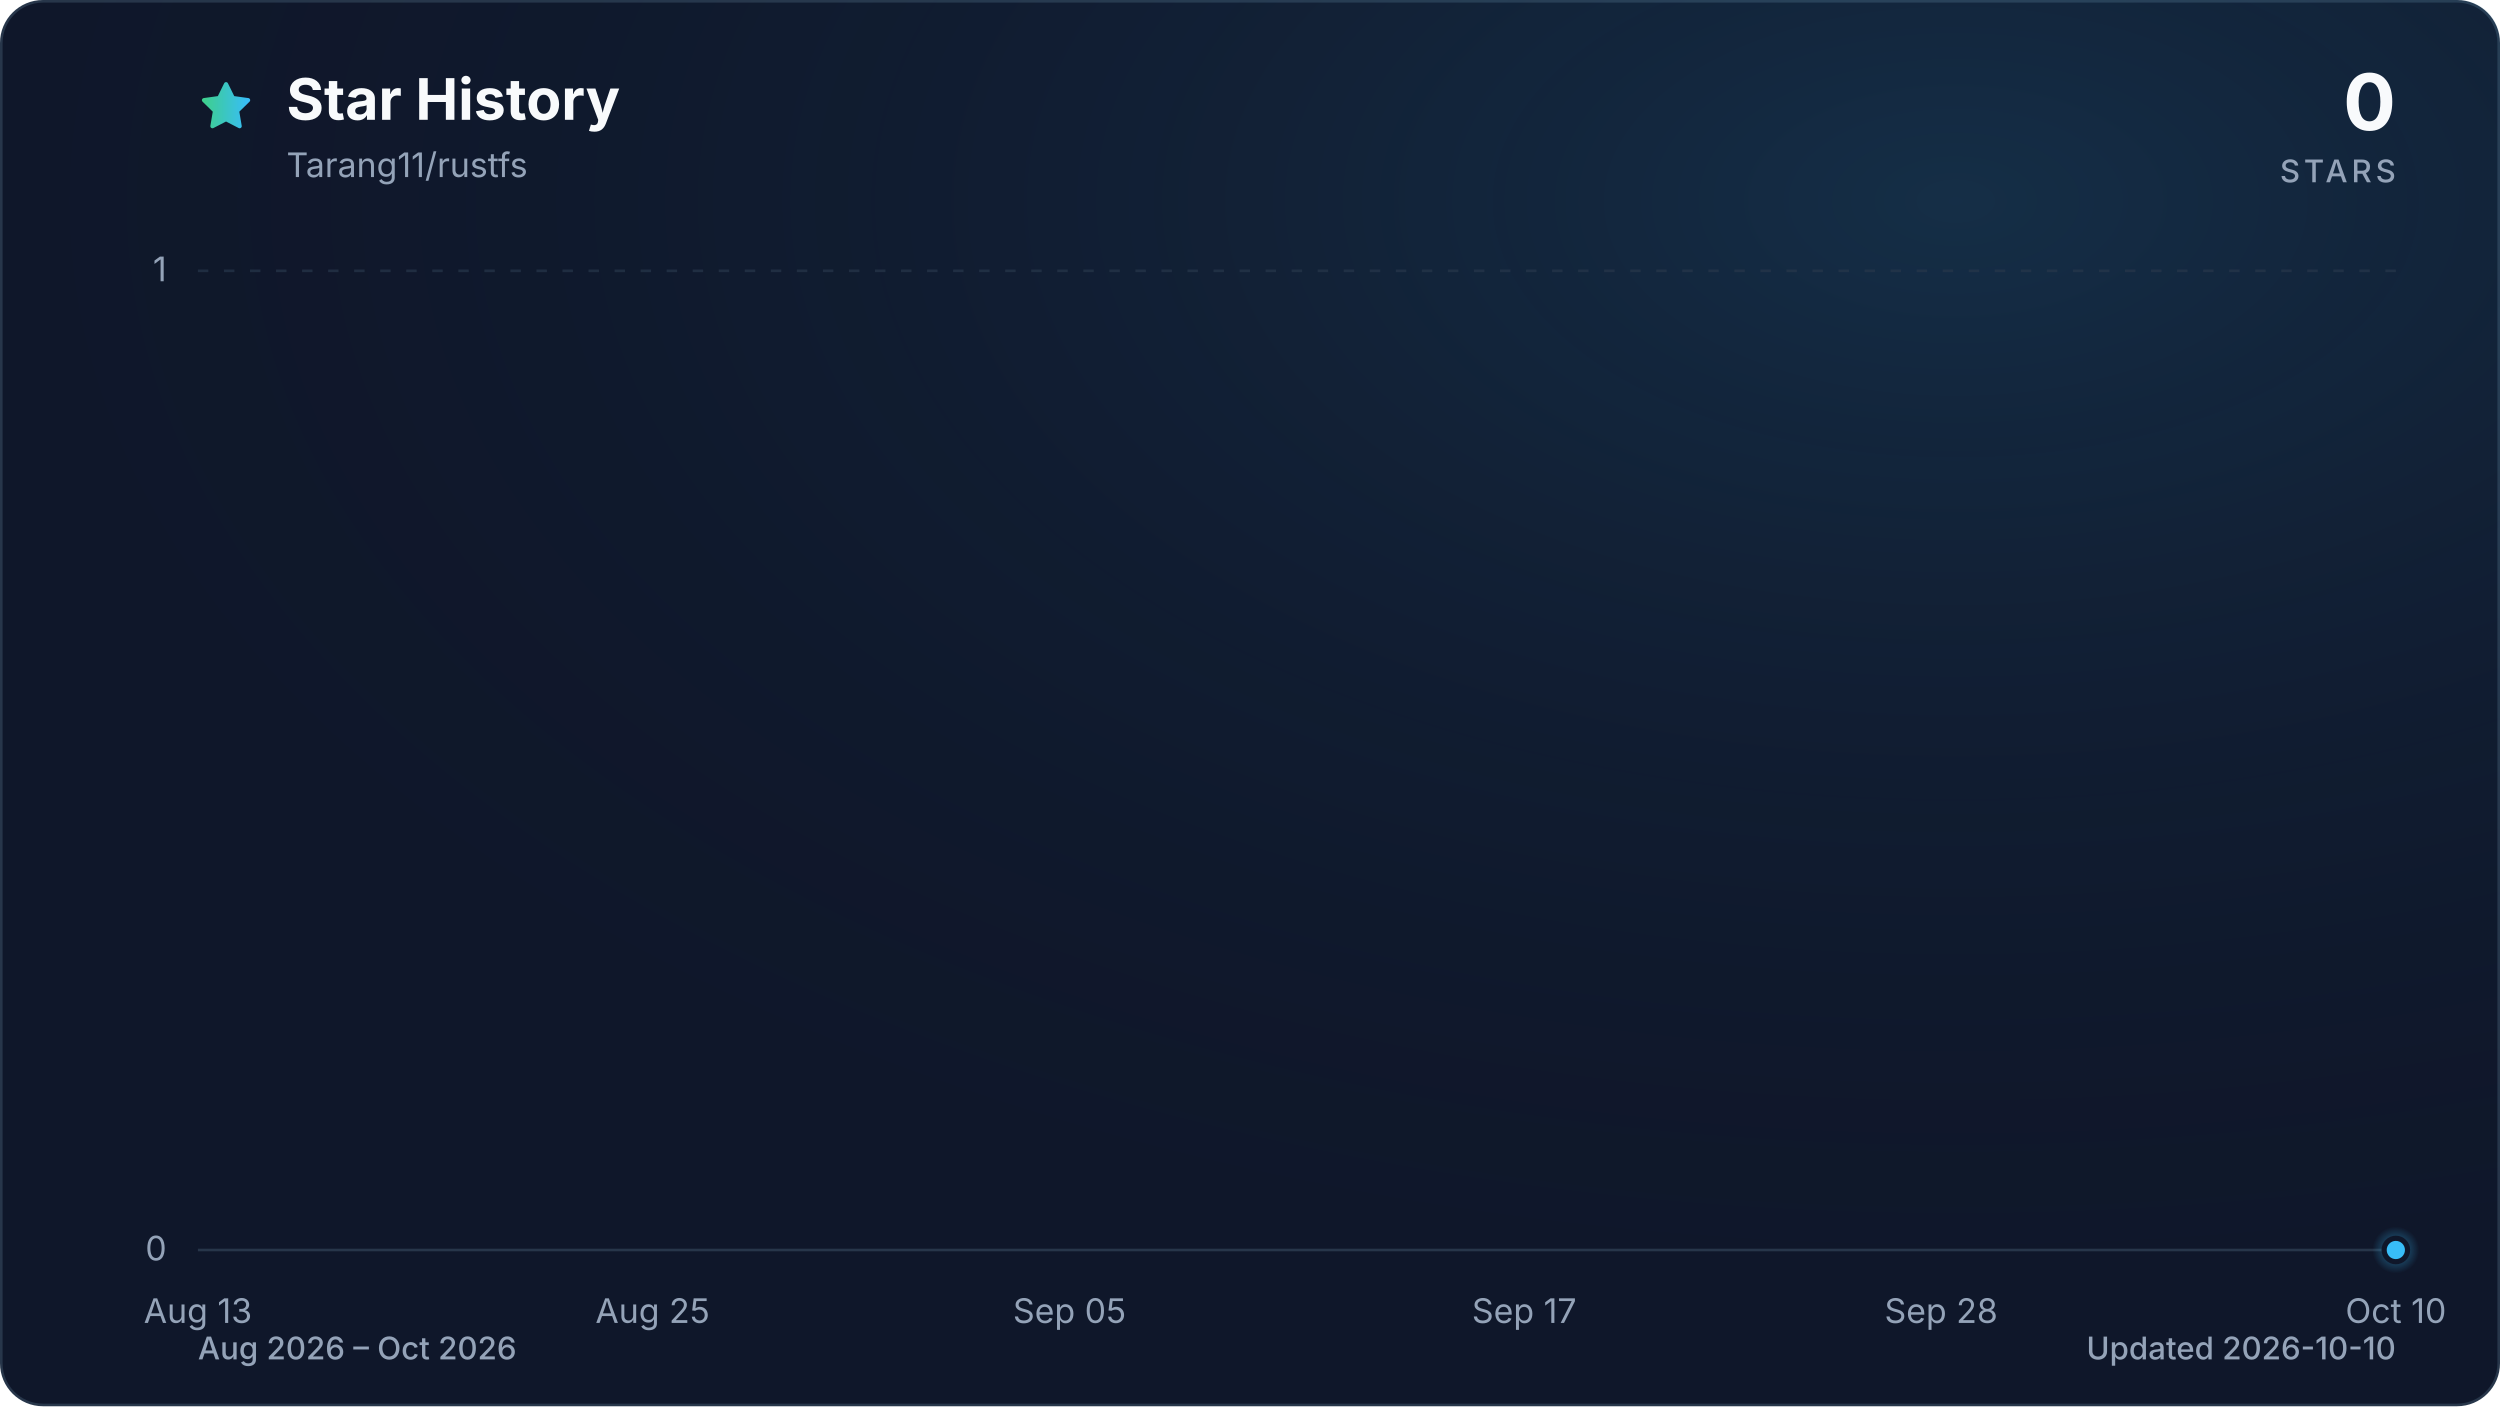
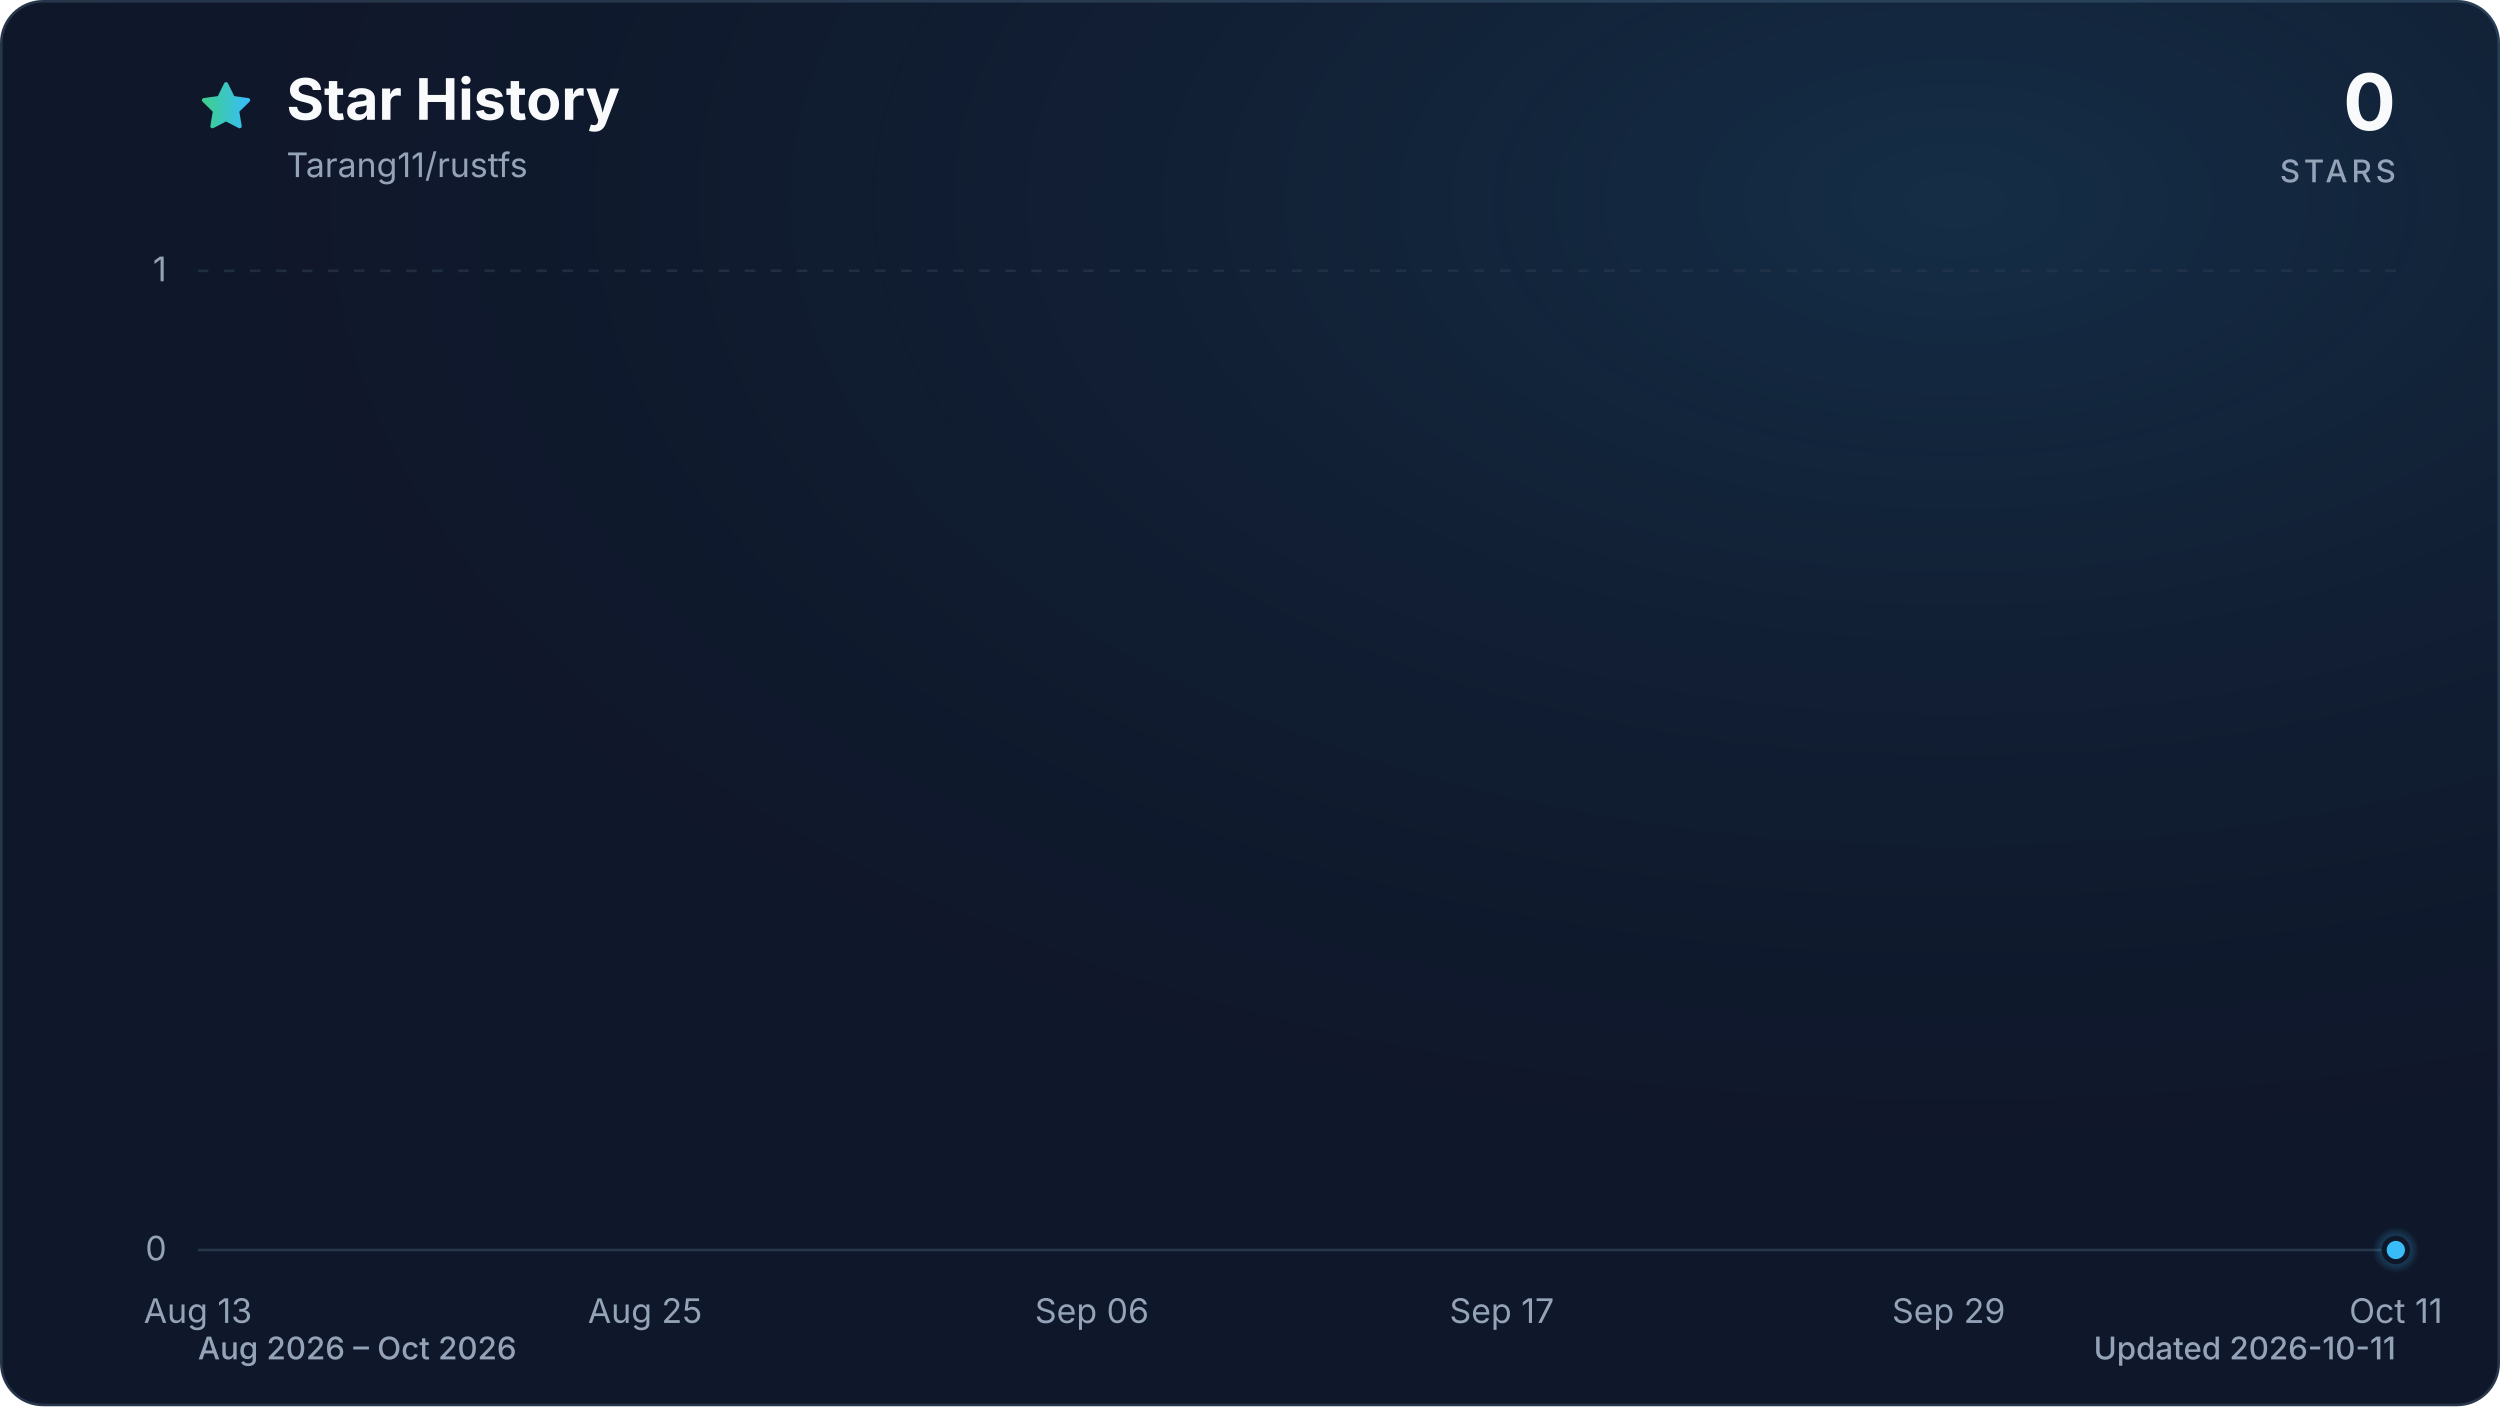
<svg xmlns="http://www.w3.org/2000/svg" viewBox="0 0 960 540" role="img" aria-labelledby="title description" data-style="gradient" data-variant="glow" data-animated="true">
  <defs>
    <linearGradient id="trend" x1="0" y1="0" x2="1" y2="0">
      <stop offset="0%" stop-color="#3ecf8e" />
      <stop offset="100%" stop-color="#38bdf8" />
    </linearGradient>
    <linearGradient id="area" x1="0" y1="0" x2="0" y2="1">
      <stop offset="0%" stop-color="#3ecf8e" stop-opacity="0.30" />
      <stop offset="55%" stop-color="#38bdf8" stop-opacity="0.10" />
      <stop offset="100%" stop-color="#38bdf8" stop-opacity="0.01" />
    </linearGradient>
    <radialGradient id="marker-halo" cx="50%" cy="50%" r="50%">
      <stop offset="0%" stop-color="#38bdf8" stop-opacity="0.55" />
      <stop offset="100%" stop-color="#38bdf8" stop-opacity="0" />
    </radialGradient>
    <radialGradient id="surface-glow" cx="78%" cy="14%" r="80%">
      <stop offset="0%" stop-color="#38bdf8" stop-opacity="0.14" />
      <stop offset="100%" stop-color="#0f172a" stop-opacity="0" />
    </radialGradient>
    <filter id="trend-glow" x="-20%" y="-20%" width="140%" height="140%">
      <feGaussianBlur stdDeviation="7" />
    </filter>
  </defs>
  <style>
.trend-enter{transform-box:fill-box;transform-origin:center;animation:trend-enter 520ms cubic-bezier(0.16,1,0.3,1)}
.marker-enter{transform-box:fill-box;transform-origin:center;animation:marker-enter 320ms cubic-bezier(0.16,1,0.3,1) 200ms both}
.marker-pulse{transform-box:fill-box;transform-origin:center;animation:marker-pulse 2.6s ease-out infinite}
@keyframes trend-enter{from{opacity:.35;transform:translateY(10px)}to{opacity:1;transform:translateY(0)}}
@keyframes marker-enter{from{opacity:0;transform:scale(.4)}to{opacity:1;transform:scale(1)}}
@keyframes marker-pulse{0%{opacity:.5;transform:scale(.7)}70%,100%{opacity:0;transform:scale(2.1)}}
@media (prefers-reduced-motion:reduce){.trend-enter,.marker-enter,.marker-pulse{animation:none!important}}
@media (prefers-reduced-motion:reduce){.marker-pulse{opacity:0}}
</style>
  <rect x="0.5" y="0.5" width="959" height="539" fill="#0f172a" stroke="#27364a" stroke-width="1" rx="16" />
  <rect width="960" height="540" fill="url(#surface-glow)" rx="16" />
  <path d="M12 2.6l2.9 5.9 6.5.9-4.7 4.6 1.1 6.5-5.8-3-5.8 3 1.1-6.5-4.7-4.6 6.5-.9L12 2.6Z" transform="translate(76 30) scale(.9)" fill="url(#trend)" stroke="url(#trend)" stroke-width="1.8" stroke-linejoin="round" aria-hidden="true" />
  <text x="110" y="46" fill="#f8fafc" font-family="ui-sans-serif, system-ui, -apple-system, BlinkMacSystemFont, 'Segoe UI', sans-serif" font-size="22" font-weight="700">Star History</text>
  <text x="110" y="68" fill="#94a3b8" font-family="ui-sans-serif, system-ui, -apple-system, BlinkMacSystemFont, 'Segoe UI', sans-serif" font-size="13">Tarang11/rustfs</text>
  <text x="920" y="50" fill="#f8fafc" font-family="ui-sans-serif, system-ui, -apple-system, BlinkMacSystemFont, 'Segoe UI', sans-serif" font-size="30" font-weight="700" text-anchor="end">0</text>
  <text x="920" y="70" fill="#94a3b8" font-family="ui-sans-serif, system-ui, -apple-system, BlinkMacSystemFont, 'Segoe UI', sans-serif" font-size="12" font-weight="500" letter-spacing="1.5" text-anchor="end">STARS</text>
  <line x1="76" y1="480.0" x2="920" y2="480.0" stroke="#27364a" stroke-width="1" stroke-dasharray="0" opacity="1" />
  <text x="64" y="484.0" fill="#94a3b8" font-family="ui-sans-serif, system-ui, -apple-system, BlinkMacSystemFont, 'Segoe UI', sans-serif" font-size="13" text-anchor="end">0</text>
  <line x1="76" y1="104.0" x2="920" y2="104.0" stroke="#27364a" stroke-width="1" stroke-dasharray="4 6" opacity="0.7" />
  <text x="64" y="108.0" fill="#94a3b8" font-family="ui-sans-serif, system-ui, -apple-system, BlinkMacSystemFont, 'Segoe UI', sans-serif" font-size="13" text-anchor="end">1</text>
  <text x="76.0" y="508" fill="#94a3b8" font-family="ui-sans-serif, system-ui, -apple-system, BlinkMacSystemFont, 'Segoe UI', sans-serif" font-size="13" text-anchor="middle">Aug 13</text>
-   <text x="250.6" y="508" fill="#94a3b8" font-family="ui-sans-serif, system-ui, -apple-system, BlinkMacSystemFont, 'Segoe UI', sans-serif" font-size="13" text-anchor="middle">Aug 25</text>
-   <text x="410.7" y="508" fill="#94a3b8" font-family="ui-sans-serif, system-ui, -apple-system, BlinkMacSystemFont, 'Segoe UI', sans-serif" font-size="13" text-anchor="middle">Sep 05</text>
-   <text x="585.3" y="508" fill="#94a3b8" font-family="ui-sans-serif, system-ui, -apple-system, BlinkMacSystemFont, 'Segoe UI', sans-serif" font-size="13" text-anchor="middle">Sep 17</text>
-   <text x="745.4" y="508" fill="#94a3b8" font-family="ui-sans-serif, system-ui, -apple-system, BlinkMacSystemFont, 'Segoe UI', sans-serif" font-size="13" text-anchor="middle">Sep 28</text>
-   <text x="920.0" y="508" fill="#94a3b8" font-family="ui-sans-serif, system-ui, -apple-system, BlinkMacSystemFont, 'Segoe UI', sans-serif" font-size="13" text-anchor="middle">Oct 10</text>
+   <text x="247.7" y="508" fill="#94a3b8" font-family="ui-sans-serif, system-ui, -apple-system, BlinkMacSystemFont, 'Segoe UI', sans-serif" font-size="13" text-anchor="middle">Aug 25</text>
+   <text x="419.3" y="508" fill="#94a3b8" font-family="ui-sans-serif, system-ui, -apple-system, BlinkMacSystemFont, 'Segoe UI', sans-serif" font-size="13" text-anchor="middle">Sep 06</text>
+   <text x="576.7" y="508" fill="#94a3b8" font-family="ui-sans-serif, system-ui, -apple-system, BlinkMacSystemFont, 'Segoe UI', sans-serif" font-size="13" text-anchor="middle">Sep 17</text>
+   <text x="748.3" y="508" fill="#94a3b8" font-family="ui-sans-serif, system-ui, -apple-system, BlinkMacSystemFont, 'Segoe UI', sans-serif" font-size="13" text-anchor="middle">Sep 29</text>
+   <text x="920.0" y="508" fill="#94a3b8" font-family="ui-sans-serif, system-ui, -apple-system, BlinkMacSystemFont, 'Segoe UI', sans-serif" font-size="13" text-anchor="middle">Oct 11</text>
  <g class="trend-enter">
-     <path d="M 76.0 480.0 C 80.9 480.0, 85.7 480.0, 90.6 480.0 C 95.4 480.0, 100.3 480.0, 105.1 480.0 C 110.0 480.0, 114.8 480.0, 119.7 480.0 C 124.5 480.0, 129.4 480.0, 134.2 480.0 C 139.1 480.0, 143.9 480.0, 148.8 480.0 C 153.6 480.0, 158.5 480.0, 163.3 480.0 C 168.2 480.0, 173.0 480.0, 177.9 480.0 C 182.7 480.0, 187.6 480.0, 192.4 480.0 C 197.3 480.0, 202.1 480.0, 207.0 480.0 C 211.8 480.0, 216.7 480.0, 221.5 480.0 C 226.4 480.0, 231.2 480.0, 236.1 480.0 C 240.9 480.0, 245.8 480.0, 250.6 480.0 C 255.5 480.0, 260.3 480.0, 265.2 480.0 C 270.0 480.0, 274.9 480.0, 279.7 480.0 C 284.6 480.0, 289.4 480.0, 294.3 480.0 C 299.1 480.0, 304.0 480.0, 308.8 480.0 C 313.7 480.0, 318.5 480.0, 323.4 480.0 C 328.2 480.0, 333.1 480.0, 337.9 480.0 C 342.8 480.0, 347.6 480.0, 352.5 480.0 C 357.3 480.0, 362.2 480.0, 367.0 480.0 C 371.9 480.0, 376.7 480.0, 381.6 480.0 C 386.4 480.0, 391.3 480.0, 396.1 480.0 C 401.0 480.0, 405.8 480.0, 410.7 480.0 C 415.5 480.0, 420.4 480.0, 425.2 480.0 C 430.1 480.0, 434.9 480.0, 439.8 480.0 C 444.6 480.0, 449.5 480.0, 454.3 480.0 C 459.2 480.0, 464.0 480.0, 468.9 480.0 C 473.7 480.0, 478.6 480.0, 483.4 480.0 C 488.3 480.0, 493.1 480.0, 498.0 480.0 C 502.9 480.0, 507.7 480.0, 512.6 480.0 C 517.4 480.0, 522.3 480.0, 527.1 480.0 C 532.0 480.0, 536.8 480.0, 541.7 480.0 C 546.5 480.0, 551.4 480.0, 556.2 480.0 C 561.1 480.0, 565.9 480.0, 570.8 480.0 C 575.6 480.0, 580.5 480.0, 585.3 480.0 C 590.2 480.0, 595.0 480.0, 599.9 480.0 C 604.7 480.0, 609.6 480.0, 614.4 480.0 C 619.3 480.0, 624.1 480.0, 629.0 480.0 C 633.8 480.0, 638.7 480.0, 643.5 480.0 C 648.4 480.0, 653.2 480.0, 658.1 480.0 C 662.9 480.0, 667.8 480.0, 672.6 480.0 C 677.5 480.0, 682.3 480.0, 687.2 480.0 C 692.0 480.0, 696.9 480.0, 701.7 480.0 C 706.6 480.0, 711.4 480.0, 716.3 480.0 C 721.1 480.0, 726.0 480.0, 730.8 480.0 C 735.7 480.0, 740.5 480.0, 745.4 480.0 C 750.2 480.0, 755.1 480.0, 759.9 480.0 C 764.8 480.0, 769.6 480.0, 774.5 480.0 C 779.3 480.0, 784.2 480.0, 789.0 480.0 C 793.9 480.0, 798.7 480.0, 803.6 480.0 C 808.4 480.0, 813.3 480.0, 818.1 480.0 C 823.0 480.0, 827.8 480.0, 832.7 480.0 C 837.5 480.0, 842.4 480.0, 847.2 480.0 C 852.1 480.0, 856.9 480.0, 861.8 480.0 C 866.6 480.0, 871.5 480.0, 876.3 480.0 C 881.2 480.0, 886.0 480.0, 890.9 480.0 C 895.7 480.0, 900.6 480.0, 905.4 480.0 C 910.3 480.0, 915.1 480.0, 920.0 480.0 L 920.0 480.0 L 76.0 480.0 Z" fill="url(#area)" />
-     <path d="M 76.0 480.0 C 80.9 480.0, 85.7 480.0, 90.6 480.0 C 95.4 480.0, 100.3 480.0, 105.1 480.0 C 110.0 480.0, 114.8 480.0, 119.7 480.0 C 124.5 480.0, 129.4 480.0, 134.2 480.0 C 139.1 480.0, 143.9 480.0, 148.8 480.0 C 153.6 480.0, 158.5 480.0, 163.3 480.0 C 168.2 480.0, 173.0 480.0, 177.9 480.0 C 182.7 480.0, 187.6 480.0, 192.4 480.0 C 197.3 480.0, 202.1 480.0, 207.0 480.0 C 211.8 480.0, 216.7 480.0, 221.5 480.0 C 226.4 480.0, 231.2 480.0, 236.1 480.0 C 240.9 480.0, 245.8 480.0, 250.6 480.0 C 255.5 480.0, 260.3 480.0, 265.2 480.0 C 270.0 480.0, 274.9 480.0, 279.7 480.0 C 284.6 480.0, 289.4 480.0, 294.3 480.0 C 299.1 480.0, 304.0 480.0, 308.8 480.0 C 313.7 480.0, 318.5 480.0, 323.4 480.0 C 328.2 480.0, 333.1 480.0, 337.9 480.0 C 342.8 480.0, 347.6 480.0, 352.5 480.0 C 357.3 480.0, 362.2 480.0, 367.0 480.0 C 371.9 480.0, 376.7 480.0, 381.6 480.0 C 386.4 480.0, 391.3 480.0, 396.1 480.0 C 401.0 480.0, 405.8 480.0, 410.7 480.0 C 415.5 480.0, 420.4 480.0, 425.2 480.0 C 430.1 480.0, 434.9 480.0, 439.8 480.0 C 444.6 480.0, 449.5 480.0, 454.3 480.0 C 459.2 480.0, 464.0 480.0, 468.9 480.0 C 473.7 480.0, 478.6 480.0, 483.4 480.0 C 488.3 480.0, 493.1 480.0, 498.0 480.0 C 502.9 480.0, 507.7 480.0, 512.6 480.0 C 517.4 480.0, 522.3 480.0, 527.1 480.0 C 532.0 480.0, 536.8 480.0, 541.7 480.0 C 546.5 480.0, 551.4 480.0, 556.2 480.0 C 561.1 480.0, 565.9 480.0, 570.8 480.0 C 575.6 480.0, 580.5 480.0, 585.3 480.0 C 590.2 480.0, 595.0 480.0, 599.9 480.0 C 604.7 480.0, 609.6 480.0, 614.4 480.0 C 619.3 480.0, 624.1 480.0, 629.0 480.0 C 633.8 480.0, 638.7 480.0, 643.5 480.0 C 648.4 480.0, 653.2 480.0, 658.1 480.0 C 662.9 480.0, 667.8 480.0, 672.6 480.0 C 677.5 480.0, 682.3 480.0, 687.2 480.0 C 692.0 480.0, 696.9 480.0, 701.7 480.0 C 706.6 480.0, 711.4 480.0, 716.3 480.0 C 721.1 480.0, 726.0 480.0, 730.8 480.0 C 735.7 480.0, 740.5 480.0, 745.4 480.0 C 750.2 480.0, 755.1 480.0, 759.9 480.0 C 764.8 480.0, 769.6 480.0, 774.5 480.0 C 779.3 480.0, 784.2 480.0, 789.0 480.0 C 793.9 480.0, 798.7 480.0, 803.6 480.0 C 808.4 480.0, 813.3 480.0, 818.1 480.0 C 823.0 480.0, 827.8 480.0, 832.7 480.0 C 837.5 480.0, 842.4 480.0, 847.2 480.0 C 852.1 480.0, 856.9 480.0, 861.8 480.0 C 866.6 480.0, 871.5 480.0, 876.3 480.0 C 881.2 480.0, 886.0 480.0, 890.9 480.0 C 895.7 480.0, 900.6 480.0, 905.4 480.0 C 910.3 480.0, 915.1 480.0, 920.0 480.0" fill="none" stroke="url(#trend)" stroke-width="12" stroke-linecap="round" stroke-linejoin="round" opacity="0.16" filter="url(#trend-glow)" />
-     <path d="M 76.0 480.0 C 80.9 480.0, 85.7 480.0, 90.6 480.0 C 95.4 480.0, 100.3 480.0, 105.1 480.0 C 110.0 480.0, 114.8 480.0, 119.7 480.0 C 124.5 480.0, 129.4 480.0, 134.2 480.0 C 139.1 480.0, 143.9 480.0, 148.8 480.0 C 153.6 480.0, 158.5 480.0, 163.3 480.0 C 168.2 480.0, 173.0 480.0, 177.9 480.0 C 182.7 480.0, 187.6 480.0, 192.4 480.0 C 197.3 480.0, 202.1 480.0, 207.0 480.0 C 211.8 480.0, 216.7 480.0, 221.5 480.0 C 226.4 480.0, 231.2 480.0, 236.1 480.0 C 240.9 480.0, 245.8 480.0, 250.6 480.0 C 255.5 480.0, 260.3 480.0, 265.2 480.0 C 270.0 480.0, 274.9 480.0, 279.7 480.0 C 284.6 480.0, 289.4 480.0, 294.3 480.0 C 299.1 480.0, 304.0 480.0, 308.8 480.0 C 313.7 480.0, 318.5 480.0, 323.4 480.0 C 328.2 480.0, 333.1 480.0, 337.9 480.0 C 342.8 480.0, 347.6 480.0, 352.5 480.0 C 357.3 480.0, 362.2 480.0, 367.0 480.0 C 371.9 480.0, 376.7 480.0, 381.6 480.0 C 386.4 480.0, 391.3 480.0, 396.1 480.0 C 401.0 480.0, 405.8 480.0, 410.7 480.0 C 415.5 480.0, 420.4 480.0, 425.2 480.0 C 430.1 480.0, 434.9 480.0, 439.8 480.0 C 444.6 480.0, 449.5 480.0, 454.3 480.0 C 459.2 480.0, 464.0 480.0, 468.9 480.0 C 473.7 480.0, 478.6 480.0, 483.4 480.0 C 488.3 480.0, 493.1 480.0, 498.0 480.0 C 502.9 480.0, 507.7 480.0, 512.6 480.0 C 517.4 480.0, 522.3 480.0, 527.1 480.0 C 532.0 480.0, 536.8 480.0, 541.7 480.0 C 546.5 480.0, 551.4 480.0, 556.2 480.0 C 561.1 480.0, 565.9 480.0, 570.8 480.0 C 575.6 480.0, 580.5 480.0, 585.3 480.0 C 590.2 480.0, 595.0 480.0, 599.9 480.0 C 604.7 480.0, 609.6 480.0, 614.4 480.0 C 619.3 480.0, 624.1 480.0, 629.0 480.0 C 633.8 480.0, 638.7 480.0, 643.5 480.0 C 648.4 480.0, 653.2 480.0, 658.1 480.0 C 662.9 480.0, 667.8 480.0, 672.6 480.0 C 677.5 480.0, 682.3 480.0, 687.2 480.0 C 692.0 480.0, 696.9 480.0, 701.7 480.0 C 706.6 480.0, 711.4 480.0, 716.3 480.0 C 721.1 480.0, 726.0 480.0, 730.8 480.0 C 735.7 480.0, 740.5 480.0, 745.4 480.0 C 750.2 480.0, 755.1 480.0, 759.9 480.0 C 764.8 480.0, 769.6 480.0, 774.5 480.0 C 779.3 480.0, 784.2 480.0, 789.0 480.0 C 793.9 480.0, 798.7 480.0, 803.6 480.0 C 808.4 480.0, 813.3 480.0, 818.1 480.0 C 823.0 480.0, 827.8 480.0, 832.7 480.0 C 837.5 480.0, 842.4 480.0, 847.2 480.0 C 852.1 480.0, 856.9 480.0, 861.8 480.0 C 866.6 480.0, 871.5 480.0, 876.3 480.0 C 881.2 480.0, 886.0 480.0, 890.9 480.0 C 895.7 480.0, 900.6 480.0, 905.4 480.0 C 910.3 480.0, 915.1 480.0, 920.0 480.0" fill="none" stroke="url(#trend)" stroke-width="3" stroke-linecap="round" stroke-linejoin="round" />
+     <path d="M 76.0 480.0 C 80.8 480.0, 85.5 480.0, 90.3 480.0 C 95.1 480.0, 99.8 480.0, 104.6 480.0 C 109.4 480.0, 114.1 480.0, 118.9 480.0 C 123.7 480.0, 128.5 480.0, 133.2 480.0 C 138.0 480.0, 142.8 480.0, 147.5 480.0 C 152.3 480.0, 157.1 480.0, 161.8 480.0 C 166.6 480.0, 171.4 480.0, 176.1 480.0 C 180.9 480.0, 185.7 480.0, 190.4 480.0 C 195.2 480.0, 200.0 480.0, 204.7 480.0 C 209.5 480.0, 214.3 480.0, 219.1 480.0 C 223.8 480.0, 228.6 480.0, 233.4 480.0 C 238.1 480.0, 242.9 480.0, 247.7 480.0 C 252.4 480.0, 257.2 480.0, 262.0 480.0 C 266.7 480.0, 271.5 480.0, 276.3 480.0 C 281.0 480.0, 285.8 480.0, 290.6 480.0 C 295.3 480.0, 300.1 480.0, 304.9 480.0 C 309.6 480.0, 314.4 480.0, 319.2 480.0 C 324.0 480.0, 328.7 480.0, 333.5 480.0 C 338.3 480.0, 343.0 480.0, 347.8 480.0 C 352.6 480.0, 357.3 480.0, 362.1 480.0 C 366.9 480.0, 371.6 480.0, 376.4 480.0 C 381.2 480.0, 385.9 480.0, 390.7 480.0 C 395.5 480.0, 400.2 480.0, 405.0 480.0 C 409.8 480.0, 414.6 480.0, 419.3 480.0 C 424.1 480.0, 428.9 480.0, 433.6 480.0 C 438.4 480.0, 443.2 480.0, 447.9 480.0 C 452.7 480.0, 457.5 480.0, 462.2 480.0 C 467.0 480.0, 471.8 480.0, 476.5 480.0 C 481.3 480.0, 486.1 480.0, 490.8 480.0 C 495.6 480.0, 500.4 480.0, 505.2 480.0 C 509.9 480.0, 514.7 480.0, 519.5 480.0 C 524.2 480.0, 529.0 480.0, 533.8 480.0 C 538.5 480.0, 543.3 480.0, 548.1 480.0 C 552.8 480.0, 557.6 480.0, 562.4 480.0 C 567.1 480.0, 571.9 480.0, 576.7 480.0 C 581.4 480.0, 586.2 480.0, 591.0 480.0 C 595.8 480.0, 600.5 480.0, 605.3 480.0 C 610.1 480.0, 614.8 480.0, 619.6 480.0 C 624.4 480.0, 629.1 480.0, 633.9 480.0 C 638.7 480.0, 643.4 480.0, 648.2 480.0 C 653.0 480.0, 657.7 480.0, 662.5 480.0 C 667.3 480.0, 672.0 480.0, 676.8 480.0 C 681.6 480.0, 686.4 480.0, 691.1 480.0 C 695.9 480.0, 700.7 480.0, 705.4 480.0 C 710.2 480.0, 715.0 480.0, 719.7 480.0 C 724.5 480.0, 729.3 480.0, 734.0 480.0 C 738.8 480.0, 743.6 480.0, 748.3 480.0 C 753.1 480.0, 757.9 480.0, 762.6 480.0 C 767.4 480.0, 772.2 480.0, 776.9 480.0 C 781.7 480.0, 786.5 480.0, 791.3 480.0 C 796.0 480.0, 800.8 480.0, 805.6 480.0 C 810.3 480.0, 815.1 480.0, 819.9 480.0 C 824.6 480.0, 829.4 480.0, 834.2 480.0 C 838.9 480.0, 843.7 480.0, 848.5 480.0 C 853.2 480.0, 858.0 480.0, 862.8 480.0 C 867.5 480.0, 872.3 480.0, 877.1 480.0 C 881.9 480.0, 886.6 480.0, 891.4 480.0 C 896.2 480.0, 900.9 480.0, 905.7 480.0 C 910.5 480.0, 915.2 480.0, 920.0 480.0 L 920.0 480.0 L 76.0 480.0 Z" fill="url(#area)" />
+     <path d="M 76.0 480.0 C 80.8 480.0, 85.5 480.0, 90.3 480.0 C 95.1 480.0, 99.8 480.0, 104.6 480.0 C 109.4 480.0, 114.1 480.0, 118.9 480.0 C 123.7 480.0, 128.5 480.0, 133.2 480.0 C 138.0 480.0, 142.8 480.0, 147.5 480.0 C 152.3 480.0, 157.1 480.0, 161.8 480.0 C 166.6 480.0, 171.4 480.0, 176.1 480.0 C 180.9 480.0, 185.7 480.0, 190.4 480.0 C 195.2 480.0, 200.0 480.0, 204.7 480.0 C 209.5 480.0, 214.3 480.0, 219.1 480.0 C 223.8 480.0, 228.6 480.0, 233.4 480.0 C 238.1 480.0, 242.9 480.0, 247.7 480.0 C 252.4 480.0, 257.2 480.0, 262.0 480.0 C 266.7 480.0, 271.5 480.0, 276.3 480.0 C 281.0 480.0, 285.8 480.0, 290.6 480.0 C 295.3 480.0, 300.1 480.0, 304.9 480.0 C 309.6 480.0, 314.4 480.0, 319.2 480.0 C 324.0 480.0, 328.7 480.0, 333.5 480.0 C 338.3 480.0, 343.0 480.0, 347.8 480.0 C 352.6 480.0, 357.3 480.0, 362.1 480.0 C 366.9 480.0, 371.6 480.0, 376.4 480.0 C 381.2 480.0, 385.9 480.0, 390.7 480.0 C 395.5 480.0, 400.2 480.0, 405.0 480.0 C 409.8 480.0, 414.6 480.0, 419.3 480.0 C 424.1 480.0, 428.9 480.0, 433.6 480.0 C 438.4 480.0, 443.2 480.0, 447.9 480.0 C 452.7 480.0, 457.5 480.0, 462.2 480.0 C 467.0 480.0, 471.8 480.0, 476.5 480.0 C 481.3 480.0, 486.1 480.0, 490.8 480.0 C 495.6 480.0, 500.4 480.0, 505.2 480.0 C 509.9 480.0, 514.7 480.0, 519.5 480.0 C 524.2 480.0, 529.0 480.0, 533.8 480.0 C 538.5 480.0, 543.3 480.0, 548.1 480.0 C 552.8 480.0, 557.6 480.0, 562.4 480.0 C 567.1 480.0, 571.9 480.0, 576.7 480.0 C 581.4 480.0, 586.2 480.0, 591.0 480.0 C 595.8 480.0, 600.5 480.0, 605.3 480.0 C 610.1 480.0, 614.8 480.0, 619.6 480.0 C 624.4 480.0, 629.1 480.0, 633.9 480.0 C 638.7 480.0, 643.4 480.0, 648.2 480.0 C 653.0 480.0, 657.7 480.0, 662.5 480.0 C 667.3 480.0, 672.0 480.0, 676.8 480.0 C 681.6 480.0, 686.4 480.0, 691.1 480.0 C 695.9 480.0, 700.7 480.0, 705.4 480.0 C 710.2 480.0, 715.0 480.0, 719.7 480.0 C 724.5 480.0, 729.3 480.0, 734.0 480.0 C 738.8 480.0, 743.6 480.0, 748.3 480.0 C 753.1 480.0, 757.9 480.0, 762.6 480.0 C 767.4 480.0, 772.2 480.0, 776.9 480.0 C 781.7 480.0, 786.5 480.0, 791.3 480.0 C 796.0 480.0, 800.8 480.0, 805.6 480.0 C 810.3 480.0, 815.1 480.0, 819.9 480.0 C 824.6 480.0, 829.4 480.0, 834.2 480.0 C 838.9 480.0, 843.7 480.0, 848.5 480.0 C 853.2 480.0, 858.0 480.0, 862.8 480.0 C 867.5 480.0, 872.3 480.0, 877.1 480.0 C 881.9 480.0, 886.6 480.0, 891.4 480.0 C 896.2 480.0, 900.9 480.0, 905.7 480.0 C 910.5 480.0, 915.2 480.0, 920.0 480.0" fill="none" stroke="url(#trend)" stroke-width="12" stroke-linecap="round" stroke-linejoin="round" opacity="0.16" filter="url(#trend-glow)" />
+     <path d="M 76.0 480.0 C 80.8 480.0, 85.5 480.0, 90.3 480.0 C 95.1 480.0, 99.8 480.0, 104.6 480.0 C 109.4 480.0, 114.1 480.0, 118.9 480.0 C 123.7 480.0, 128.5 480.0, 133.2 480.0 C 138.0 480.0, 142.8 480.0, 147.5 480.0 C 152.3 480.0, 157.1 480.0, 161.8 480.0 C 166.6 480.0, 171.4 480.0, 176.1 480.0 C 180.9 480.0, 185.7 480.0, 190.4 480.0 C 195.2 480.0, 200.0 480.0, 204.7 480.0 C 209.5 480.0, 214.3 480.0, 219.1 480.0 C 223.8 480.0, 228.6 480.0, 233.4 480.0 C 238.1 480.0, 242.9 480.0, 247.7 480.0 C 252.4 480.0, 257.2 480.0, 262.0 480.0 C 266.7 480.0, 271.5 480.0, 276.3 480.0 C 281.0 480.0, 285.8 480.0, 290.6 480.0 C 295.3 480.0, 300.1 480.0, 304.9 480.0 C 309.6 480.0, 314.4 480.0, 319.2 480.0 C 324.0 480.0, 328.7 480.0, 333.5 480.0 C 338.3 480.0, 343.0 480.0, 347.8 480.0 C 352.6 480.0, 357.3 480.0, 362.1 480.0 C 366.9 480.0, 371.6 480.0, 376.4 480.0 C 381.2 480.0, 385.9 480.0, 390.7 480.0 C 395.5 480.0, 400.2 480.0, 405.0 480.0 C 409.8 480.0, 414.6 480.0, 419.3 480.0 C 424.1 480.0, 428.9 480.0, 433.6 480.0 C 438.4 480.0, 443.2 480.0, 447.9 480.0 C 452.7 480.0, 457.5 480.0, 462.2 480.0 C 467.0 480.0, 471.8 480.0, 476.5 480.0 C 481.3 480.0, 486.1 480.0, 490.8 480.0 C 495.6 480.0, 500.4 480.0, 505.2 480.0 C 509.9 480.0, 514.7 480.0, 519.5 480.0 C 524.2 480.0, 529.0 480.0, 533.8 480.0 C 538.5 480.0, 543.3 480.0, 548.1 480.0 C 552.8 480.0, 557.6 480.0, 562.4 480.0 C 567.1 480.0, 571.9 480.0, 576.7 480.0 C 581.4 480.0, 586.2 480.0, 591.0 480.0 C 595.8 480.0, 600.5 480.0, 605.3 480.0 C 610.1 480.0, 614.8 480.0, 619.6 480.0 C 624.4 480.0, 629.1 480.0, 633.9 480.0 C 638.7 480.0, 643.4 480.0, 648.2 480.0 C 653.0 480.0, 657.7 480.0, 662.5 480.0 C 667.3 480.0, 672.0 480.0, 676.8 480.0 C 681.6 480.0, 686.4 480.0, 691.1 480.0 C 695.9 480.0, 700.7 480.0, 705.4 480.0 C 710.2 480.0, 715.0 480.0, 719.7 480.0 C 724.5 480.0, 729.3 480.0, 734.0 480.0 C 738.8 480.0, 743.6 480.0, 748.3 480.0 C 753.1 480.0, 757.9 480.0, 762.6 480.0 C 767.4 480.0, 772.2 480.0, 776.9 480.0 C 781.7 480.0, 786.5 480.0, 791.3 480.0 C 796.0 480.0, 800.8 480.0, 805.6 480.0 C 810.3 480.0, 815.1 480.0, 819.9 480.0 C 824.6 480.0, 829.4 480.0, 834.2 480.0 C 838.9 480.0, 843.7 480.0, 848.5 480.0 C 853.2 480.0, 858.0 480.0, 862.8 480.0 C 867.5 480.0, 872.3 480.0, 877.1 480.0 C 881.9 480.0, 886.6 480.0, 891.4 480.0 C 896.2 480.0, 900.9 480.0, 905.7 480.0 C 910.5 480.0, 915.2 480.0, 920.0 480.0" fill="none" stroke="url(#trend)" stroke-width="3" stroke-linecap="round" stroke-linejoin="round" />
  </g>
  <g class="marker-enter">
    <circle class="marker-pulse" cx="920.0" cy="480.0" r="9" fill="url(#marker-halo)" />
    <circle cx="920.0" cy="480.0" r="4.5" fill="#38bdf8" stroke="#0f172a" stroke-width="2" />
  </g>
  <text x="76" y="522" fill="#94a3b8" font-family="ui-sans-serif, system-ui, -apple-system, BlinkMacSystemFont, 'Segoe UI', sans-serif" font-size="12" font-weight="500">Aug 2026 – Oct 2026</text>
-   <text x="920" y="522" fill="#94a3b8" font-family="ui-sans-serif, system-ui, -apple-system, BlinkMacSystemFont, 'Segoe UI', sans-serif" font-size="12" font-weight="500" text-anchor="end">Updated 2026-10-10</text>
+   <text x="920" y="522" fill="#94a3b8" font-family="ui-sans-serif, system-ui, -apple-system, BlinkMacSystemFont, 'Segoe UI', sans-serif" font-size="12" font-weight="500" text-anchor="end">Updated 2026-10-11</text>
</svg>
